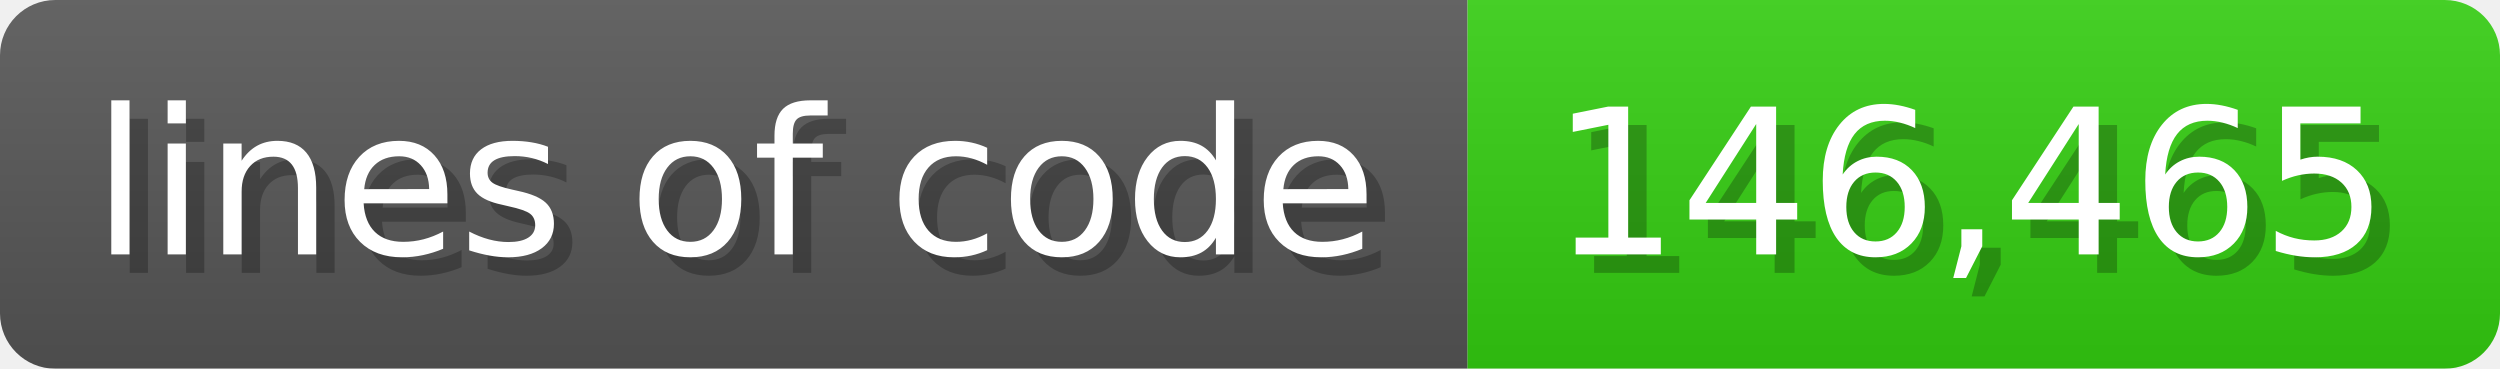
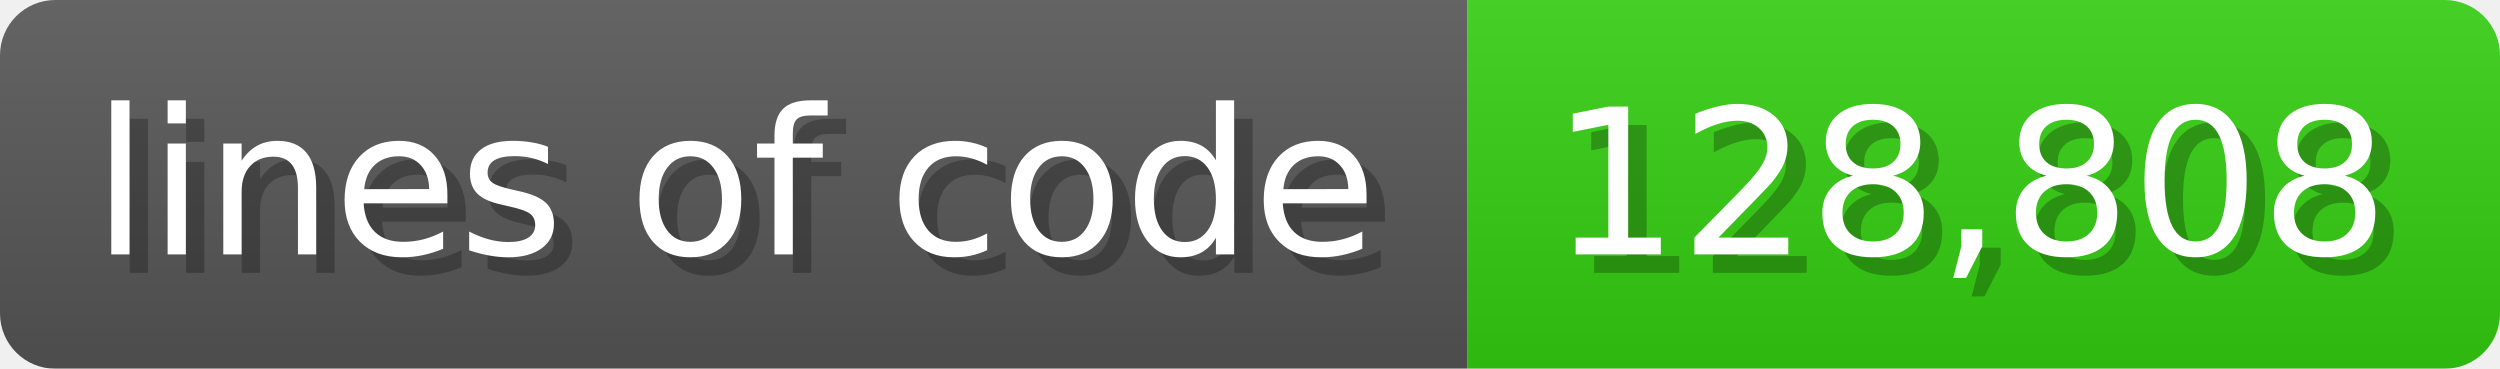
<svg xmlns="http://www.w3.org/2000/svg" width="135.6" height="20" viewBox="0 0 1356 200">
  <linearGradient id="a" x2="0" y2="100%">
    <stop offset="0" stop-opacity=".1" stop-color="#EEE" />
    <stop offset="1" stop-opacity=".1" />
  </linearGradient>
  <mask id="m">
    <rect width="1356" height="200" rx="30" fill="#FFF" />
  </mask>
  <g mask="url(#m)">
    <rect width="796" height="200" fill="#555" />
    <rect width="560" height="200" fill="#3C1" x="796" />
    <rect width="1356" height="200" fill="url(#a)" />
  </g>
  <g fill="#fff" text-anchor="start" font-family="Verdana,DejaVu Sans,sans-serif" font-size="110">
    <text x="60" y="148" textLength="696" fill="#000" opacity="0.25">lines of code</text>
    <text x="50" y="138" textLength="696">lines of code</text>
-     <text x="851" y="148" textLength="460" fill="#000" opacity="0.25">146,465</text>
-     <text x="841" y="138" textLength="460">146,465</text>
+     <text x="851" y="148" textLength="460" fill="#000" opacity="0.25">128,808</text>
+     <text x="841" y="138" textLength="460">128,808</text>
  </g>
</svg>
